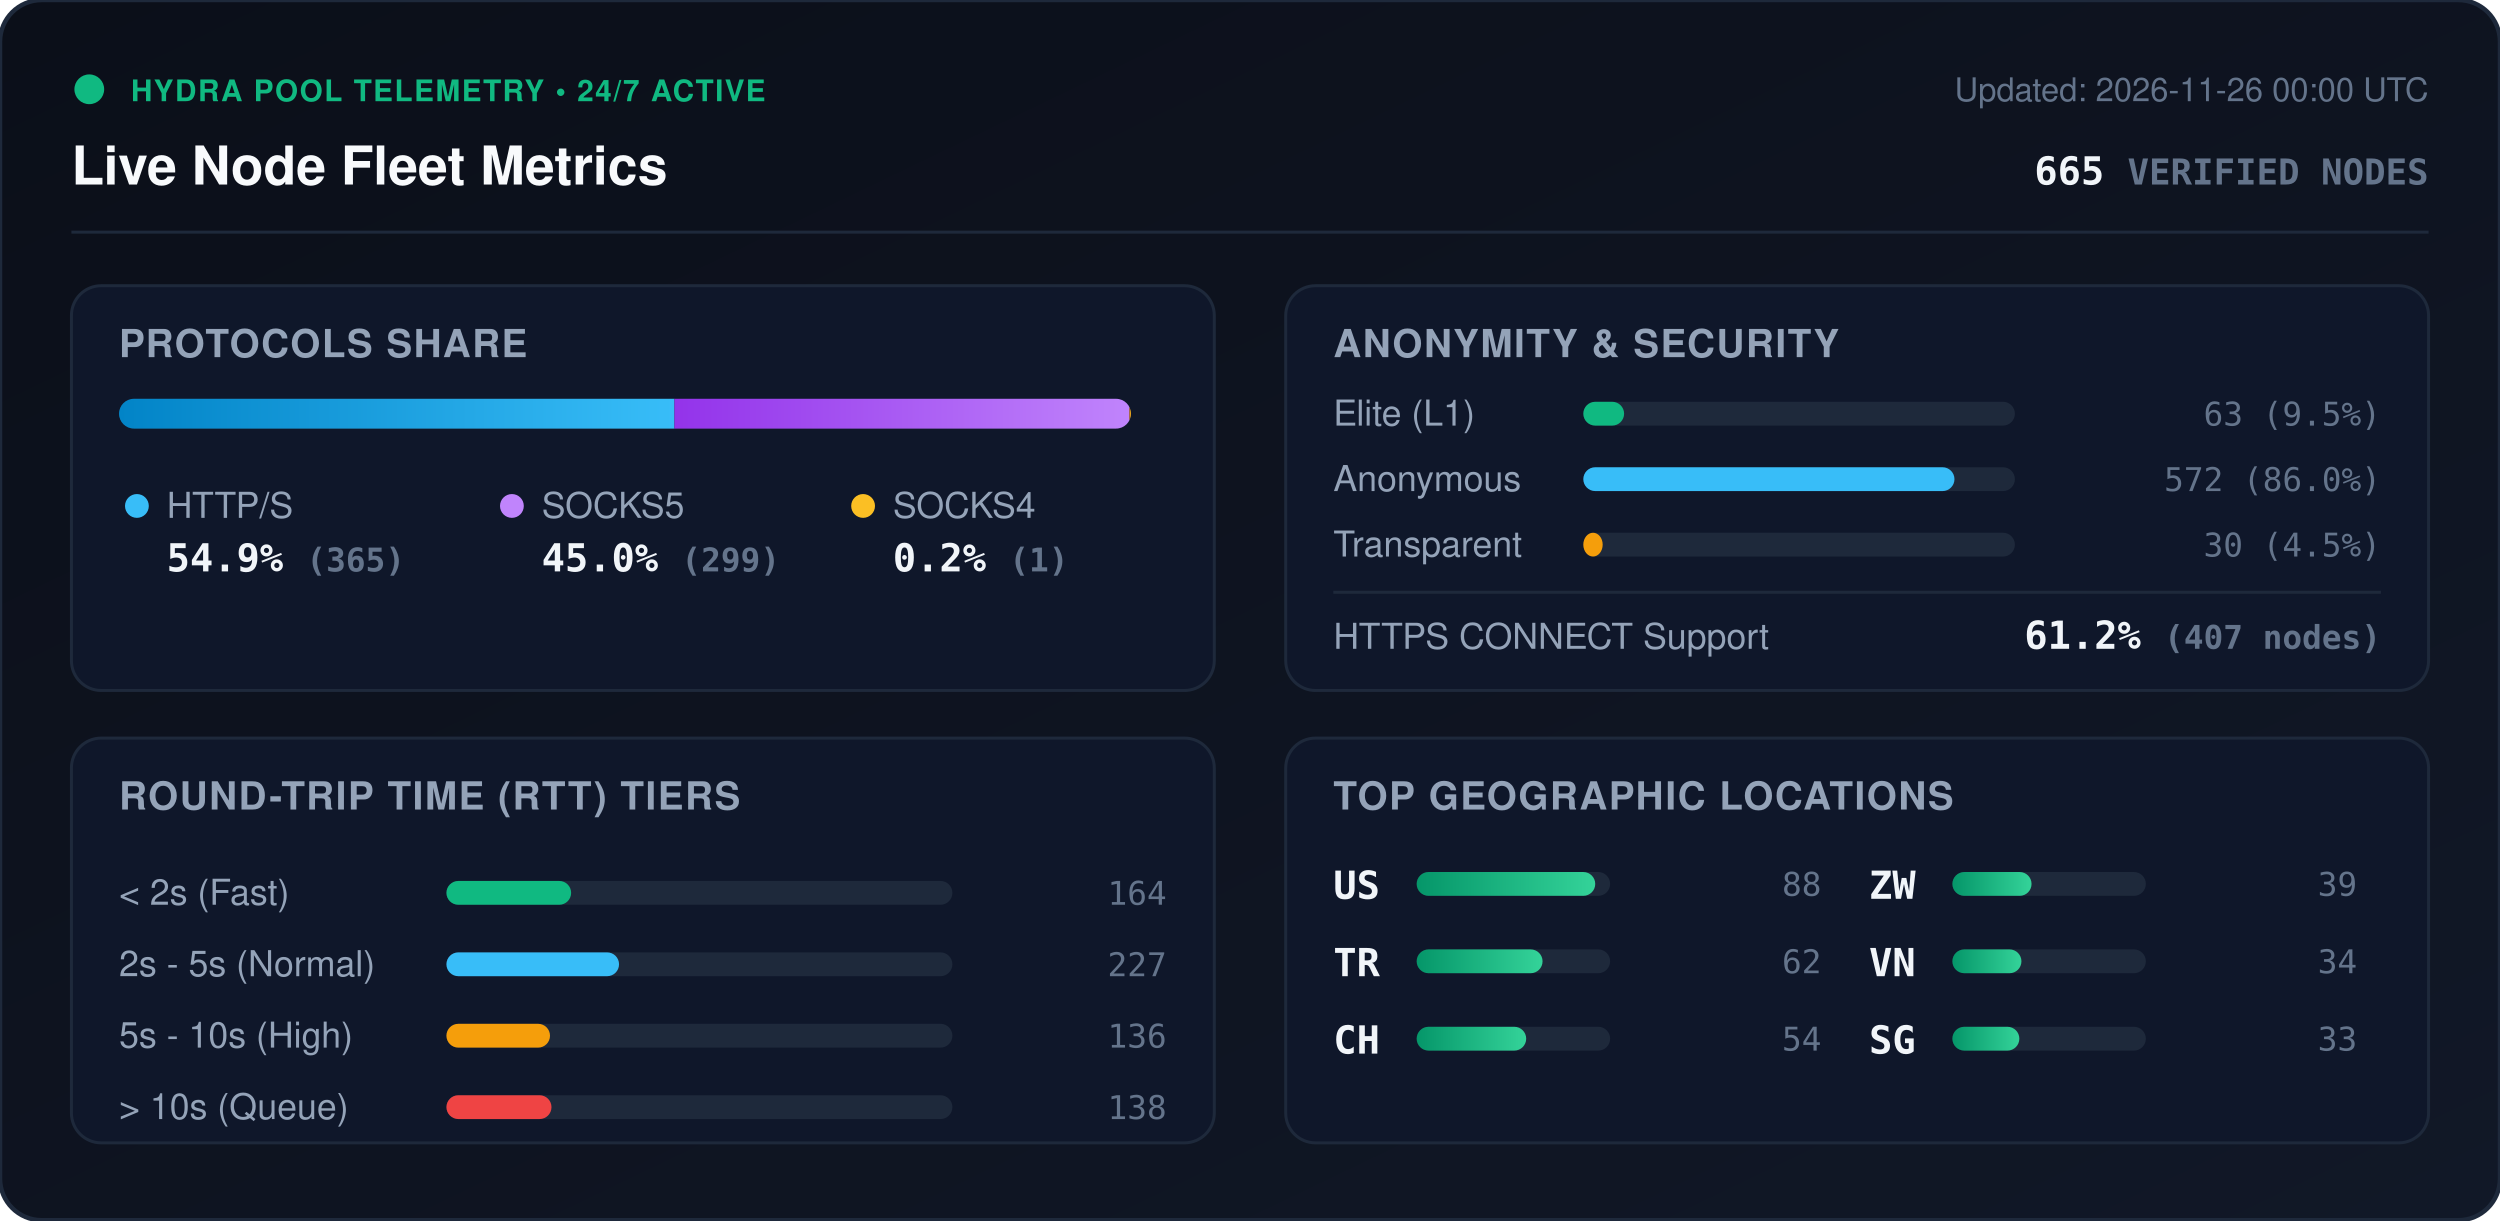
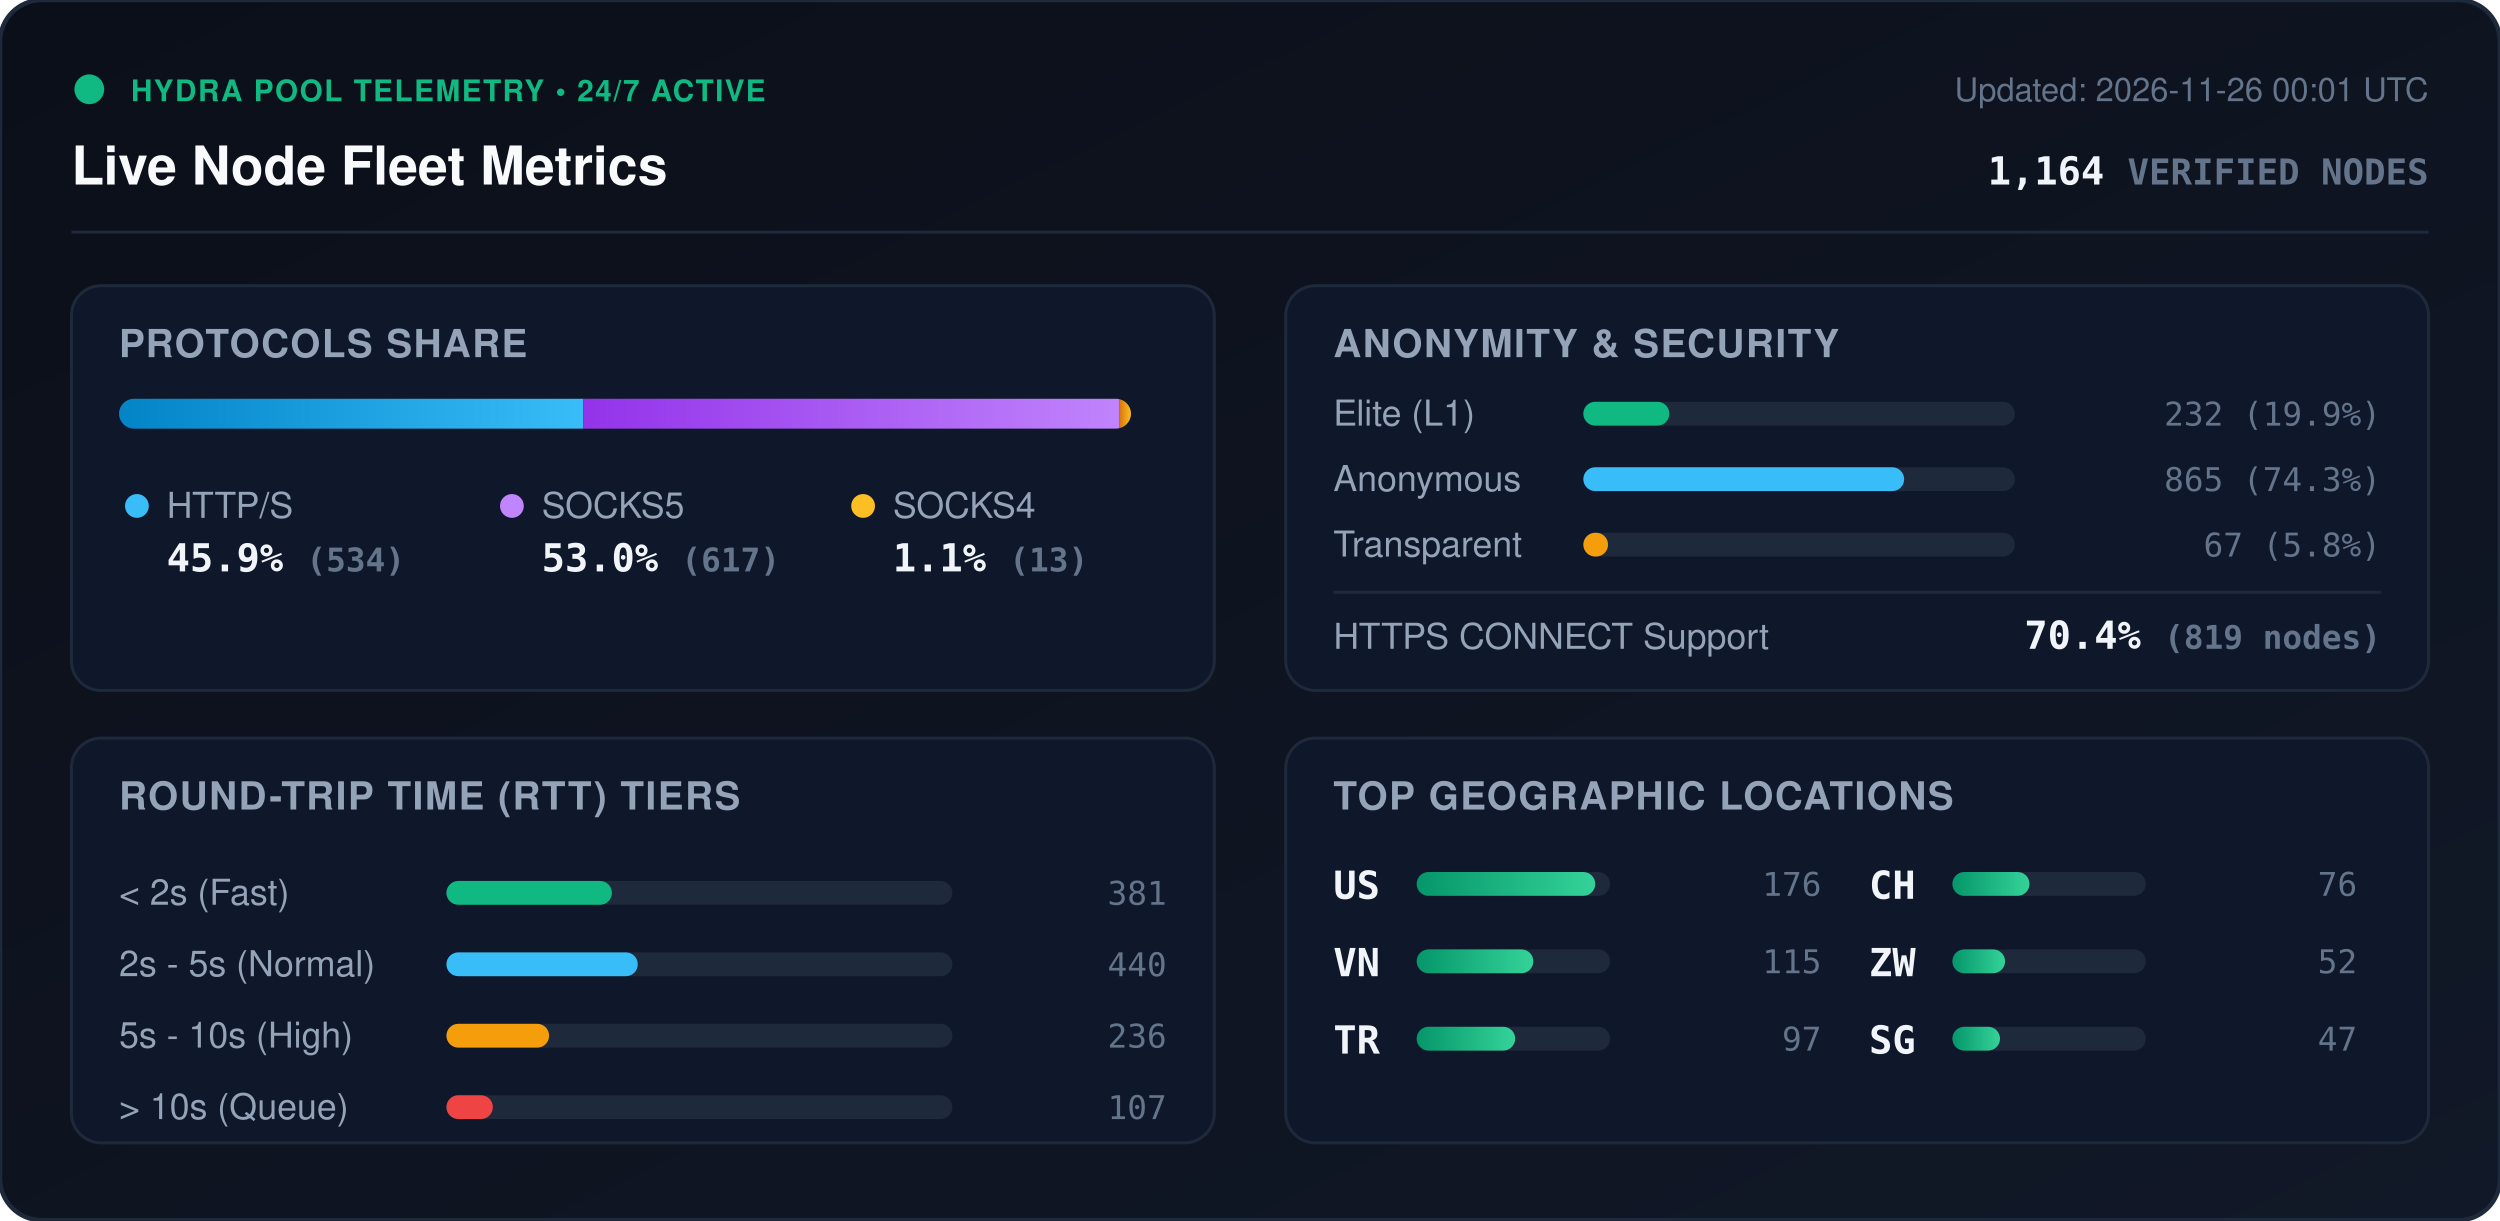
<svg xmlns="http://www.w3.org/2000/svg" viewBox="0 0 840 410" width="840" height="410" style="max-width: 100%; height: auto;">
  <defs>
    <linearGradient id="bg" x1="0%" y1="0%" x2="100%" y2="100%">
      <stop offset="0%" stop-color="#0b0f19" />
      <stop offset="100%" stop-color="#111827" />
    </linearGradient>
    <linearGradient id="bar-http" x1="0%" y1="0%" x2="100%" y2="0%">
      <stop offset="0%" stop-color="#0284c7" />
      <stop offset="100%" stop-color="#38bdf8" />
    </linearGradient>
    <linearGradient id="bar-socks5" x1="0%" y1="0%" x2="100%" y2="0%">
      <stop offset="0%" stop-color="#9333ea" />
      <stop offset="100%" stop-color="#c084fc" />
    </linearGradient>
    <linearGradient id="bar-socks4" x1="0%" y1="0%" x2="100%" y2="0%">
      <stop offset="0%" stop-color="#d97706" />
      <stop offset="100%" stop-color="#fbbf24" />
    </linearGradient>
    <linearGradient id="bar-green" x1="0%" y1="0%" x2="100%" y2="0%">
      <stop offset="0%" stop-color="#059669" />
      <stop offset="100%" stop-color="#34d399" />
    </linearGradient>
    <clipPath id="prog-track-clip">
      <rect width="340.0" height="10" rx="5" />
    </clipPath>
    <style>
      .title { font: 700 18px -apple-system, BlinkMacSystemFont, 'Segoe UI', Helvetica, Arial, sans-serif; fill: #f8fafc; }
      .sub { font: 500 11px -apple-system, BlinkMacSystemFont, 'Segoe UI', Helvetica, Arial, sans-serif; fill: #64748b; }
      .section-hdr { font: 600 13px -apple-system, BlinkMacSystemFont, 'Segoe UI', Helvetica, Arial, sans-serif; fill: #94a3b8; letter-spacing: 0.5px; }
      .metric-val { font: 700 13px -apple-system, BlinkMacSystemFont, 'Segoe UI', Helvetica, Arial, sans-serif; fill: #f1f5f9; }
      .metric-lbl { font: 500 12px -apple-system, BlinkMacSystemFont, 'Segoe UI', Helvetica, Arial, sans-serif; fill: #94a3b8; }
      .badge-txt { font: 700 10px -apple-system, BlinkMacSystemFont, 'Segoe UI', Helvetica, Arial, sans-serif; fill: #10b981; letter-spacing: 0.5px; }
      .mono { font-family: ui-monospace, SFMono-Regular, Menlo, Monaco, Consolas, monospace; }
      .pulse { animation: beacon 2s infinite ease-in-out; }
      @keyframes beacon { 0%, 100% { opacity: 1; } 50% { opacity: 0.35; } }
    </style>
  </defs>
  <rect width="840" height="410" rx="14" fill="url(#bg)" stroke="#1e293b" stroke-width="1.5" />
  <g transform="translate(24, 24)">
    <circle cx="6" cy="6" r="5" fill="#10b981" class="pulse" />
    <text x="20" y="10" class="badge-txt">HYDRA POOL TELEMETRY • 24/7 ACTIVE</text>
    <text x="0" y="38" class="title">Live Node Fleet Metrics</text>
-     <text x="792" y="10" text-anchor="end" class="sub">Updated: 2026-11-26 00:00 UTC</text>
-     <text x="792" y="38" text-anchor="end" class="metric-val mono" fill="#38bdf8">665 <tspan font-size="12" fill="#64748b">VERIFIED NODES</tspan>
+     <text x="792" y="10" text-anchor="end" class="sub">Updated: 2026-11-26 00:01 UTC</text>
+     <text x="792" y="38" text-anchor="end" class="metric-val mono" fill="#38bdf8">1,164 <tspan font-size="12" fill="#64748b">VERIFIED NODES</tspan>
    </text>
  </g>
  <line x1="24" y1="78" x2="816" y2="78" stroke="#1e293b" stroke-width="1" />
  <g transform="translate(24, 96)">
    <rect width="384" height="136" rx="10" fill="#0f172a" stroke="#1e293b" />
    <text x="16" y="24" class="section-hdr">PROTOCOLS SHARE</text>
    <g transform="translate(16, 38)">
      <rect width="340.0" height="10" rx="5" fill="#1e293b" />
      <g clip-path="url(#prog-track-clip)">
-         <rect x="0" width="186.6" height="10" fill="url(#bar-http)" />
-         <rect x="186.6" width="152.9" height="10" fill="url(#bar-socks5)" />
-         <rect x="339.5" width="0.5" height="10" fill="url(#bar-socks4)" />
+         <rect x="0" width="156.0" height="10" fill="url(#bar-http)" />
+         <rect x="156.0" width="180.2" height="10" fill="url(#bar-socks5)" />
+         <rect x="336.2" width="3.8" height="10" fill="url(#bar-socks4)" />
      </g>
    </g>
    <g transform="translate(16, 68)">
      <circle cx="6" cy="6" r="4" fill="#38bdf8" />
      <text x="16" y="10" class="metric-lbl">HTTP/S</text>
-       <text x="16" y="28" class="metric-val mono">54.9% <tspan font-size="11" fill="#64748b">(365)</tspan>
+       <text x="16" y="28" class="metric-val mono">45.9% <tspan font-size="11" fill="#64748b">(534)</tspan>
      </text>
      <circle cx="132" cy="6" r="4" fill="#c084fc" />
      <text x="142" y="10" class="metric-lbl">SOCKS5</text>
-       <text x="142" y="28" class="metric-val mono">45.0% <tspan font-size="11" fill="#64748b">(299)</tspan>
+       <text x="142" y="28" class="metric-val mono">53.0% <tspan font-size="11" fill="#64748b">(617)</tspan>
      </text>
      <circle cx="250" cy="6" r="4" fill="#fbbf24" />
      <text x="260" y="10" class="metric-lbl">SOCKS4</text>
-       <text x="260" y="28" class="metric-val mono">0.2% <tspan font-size="11" fill="#64748b">(1)</tspan>
+       <text x="260" y="28" class="metric-val mono">1.1% <tspan font-size="11" fill="#64748b">(13)</tspan>
      </text>
    </g>
  </g>
  <g transform="translate(432, 96)">
    <rect width="384" height="136" rx="10" fill="#0f172a" stroke="#1e293b" />
    <text x="16" y="24" class="section-hdr">ANONYMITY &amp; SECURITY</text>
    <text x="16" y="47" class="metric-lbl">Elite (L1)</text>
    <rect x="100" y="39" width="145.0" height="8" rx="4" fill="#1e293b" />
-     <rect x="100" y="39" width="13.7" height="8" rx="4" fill="#10b981" />
-     <text x="368" y="47" text-anchor="end" class="mono sub" fill="#e2e8f0">63 (9.5%)</text>
+     <rect x="100" y="39" width="28.9" height="8" rx="4" fill="#10b981" />
+     <text x="368" y="47" text-anchor="end" class="mono sub" fill="#e2e8f0">232 (19.9%)</text>
    <text x="16" y="69" class="metric-lbl">Anonymous</text>
    <rect x="100" y="61" width="145.0" height="8" rx="4" fill="#1e293b" />
-     <rect x="100" y="61" width="124.7" height="8" rx="4" fill="#38bdf8" />
-     <text x="368" y="69" text-anchor="end" class="mono sub" fill="#e2e8f0">572 (86.0%)</text>
+     <rect x="100" y="61" width="107.8" height="8" rx="4" fill="#38bdf8" />
+     <text x="368" y="69" text-anchor="end" class="mono sub" fill="#e2e8f0">865 (74.3%)</text>
    <text x="16" y="91" class="metric-lbl">Transparent</text>
    <rect x="100" y="83" width="145.0" height="8" rx="4" fill="#1e293b" />
-     <rect x="100" y="83" width="6.5" height="8" rx="4" fill="#f59e0b" />
-     <text x="368" y="91" text-anchor="end" class="mono sub" fill="#e2e8f0">30 (4.5%)</text>
+     <rect x="100" y="83" width="8.3" height="8" rx="4" fill="#f59e0b" />
+     <text x="368" y="91" text-anchor="end" class="mono sub" fill="#e2e8f0">67 (5.8%)</text>
    <line x1="16" y1="103" x2="368" y2="103" stroke="#1e293b" stroke-width="1" />
    <text x="16" y="122" class="metric-lbl">HTTPS CONNECT Support</text>
-     <text x="368" y="122" text-anchor="end" class="metric-val mono" fill="#34d399">61.2% <tspan font-size="11" fill="#64748b">(407 nodes)</tspan>
+     <text x="368" y="122" text-anchor="end" class="metric-val mono" fill="#34d399">70.4% <tspan font-size="11" fill="#64748b">(819 nodes)</tspan>
    </text>
  </g>
  <g transform="translate(24, 248)">
    <rect width="384" height="136" rx="10" fill="#0f172a" stroke="#1e293b" />
    <text x="16" y="24" class="section-hdr">ROUND-TRIP TIME (RTT) TIERS</text>
    <g transform="translate(16, 42)">
      <text x="0" y="14" class="metric-lbl">&lt; 2s (Fast)</text>
      <rect x="110" y="6" width="170" height="8" rx="4" fill="#1e293b" />
-       <rect x="110" y="6" width="41.9" height="8" rx="4" fill="#10b981" />
-       <text x="352" y="14" text-anchor="end" class="mono sub">164</text>
+       <rect x="110" y="6" width="55.6" height="8" rx="4" fill="#10b981" />
+       <text x="352" y="14" text-anchor="end" class="mono sub">381</text>
      <text x="0" y="38" class="metric-lbl">2s - 5s (Normal)</text>
      <rect x="110" y="30" width="170" height="8" rx="4" fill="#1e293b" />
-       <rect x="110" y="30" width="58.0" height="8" rx="4" fill="#38bdf8" />
-       <text x="352" y="38" text-anchor="end" class="mono sub">227</text>
+       <rect x="110" y="30" width="64.3" height="8" rx="4" fill="#38bdf8" />
+       <text x="352" y="38" text-anchor="end" class="mono sub">440</text>
      <text x="0" y="62" class="metric-lbl">5s - 10s (High)</text>
      <rect x="110" y="54" width="170" height="8" rx="4" fill="#1e293b" />
-       <rect x="110" y="54" width="34.8" height="8" rx="4" fill="#f59e0b" />
-       <text x="352" y="62" text-anchor="end" class="mono sub">136</text>
+       <rect x="110" y="54" width="34.5" height="8" rx="4" fill="#f59e0b" />
+       <text x="352" y="62" text-anchor="end" class="mono sub">236</text>
      <text x="0" y="86" class="metric-lbl">&gt; 10s (Queue)</text>
      <rect x="110" y="78" width="170" height="8" rx="4" fill="#1e293b" />
-       <rect x="110" y="78" width="35.3" height="8" rx="4" fill="#ef4444" />
-       <text x="352" y="86" text-anchor="end" class="mono sub">138</text>
+       <rect x="110" y="78" width="15.6" height="8" rx="4" fill="#ef4444" />
+       <text x="352" y="86" text-anchor="end" class="mono sub">107</text>
    </g>
  </g>
  <g transform="translate(432, 248)">
    <rect width="384" height="136" rx="10" fill="#0f172a" stroke="#1e293b" />
    <text x="16" y="24" class="section-hdr">TOP GEOGRAPHIC LOCATIONS</text>
    <g transform="translate(16, 42)">
      <g transform="translate(0, 0)">
        <text x="0" y="12" class="mono metric-val" font-size="12">US</text>
        <rect x="28" y="3" width="65" height="8" rx="4" fill="#1e293b" />
        <rect x="28" y="3" width="60.0" height="8" rx="4" fill="url(#bar-green)" />
-         <text x="164" y="11" text-anchor="end" class="mono sub">88</text>
+         <text x="164" y="11" text-anchor="end" class="mono sub">176</text>
      </g>
      <g transform="translate(0, 26)">
+         <text x="0" y="12" class="mono metric-val" font-size="12">VN</text>
+         <rect x="28" y="3" width="65" height="8" rx="4" fill="#1e293b" />
+         <rect x="28" y="3" width="39.2" height="8" rx="4" fill="url(#bar-green)" />
+         <text x="164" y="11" text-anchor="end" class="mono sub">115</text>
+       </g>
+       <g transform="translate(0, 52)">
        <text x="0" y="12" class="mono metric-val" font-size="12">TR</text>
        <rect x="28" y="3" width="65" height="8" rx="4" fill="#1e293b" />
-         <rect x="28" y="3" width="42.3" height="8" rx="4" fill="url(#bar-green)" />
-         <text x="164" y="11" text-anchor="end" class="mono sub">62</text>
+         <rect x="28" y="3" width="33.1" height="8" rx="4" fill="url(#bar-green)" />
+         <text x="164" y="11" text-anchor="end" class="mono sub">97</text>
      </g>
-       <g transform="translate(0, 52)">
+       <g transform="translate(180, 0)">
        <text x="0" y="12" class="mono metric-val" font-size="12">CH</text>
        <rect x="28" y="3" width="65" height="8" rx="4" fill="#1e293b" />
-         <rect x="28" y="3" width="36.8" height="8" rx="4" fill="url(#bar-green)" />
-         <text x="164" y="11" text-anchor="end" class="mono sub">54</text>
+         <rect x="28" y="3" width="25.9" height="8" rx="4" fill="url(#bar-green)" />
+         <text x="164" y="11" text-anchor="end" class="mono sub">76</text>
      </g>
-       <g transform="translate(180, 0)">
+       <g transform="translate(180, 26)">
        <text x="0" y="12" class="mono metric-val" font-size="12">ZW</text>
        <rect x="28" y="3" width="65" height="8" rx="4" fill="#1e293b" />
-         <rect x="28" y="3" width="26.6" height="8" rx="4" fill="url(#bar-green)" />
-         <text x="164" y="11" text-anchor="end" class="mono sub">39</text>
-       </g>
-       <g transform="translate(180, 26)">
-         <text x="0" y="12" class="mono metric-val" font-size="12">VN</text>
-         <rect x="28" y="3" width="65" height="8" rx="4" fill="#1e293b" />
-         <rect x="28" y="3" width="23.2" height="8" rx="4" fill="url(#bar-green)" />
-         <text x="164" y="11" text-anchor="end" class="mono sub">34</text>
+         <rect x="28" y="3" width="17.7" height="8" rx="4" fill="url(#bar-green)" />
+         <text x="164" y="11" text-anchor="end" class="mono sub">52</text>
      </g>
      <g transform="translate(180, 52)">
        <text x="0" y="12" class="mono metric-val" font-size="12">SG</text>
        <rect x="28" y="3" width="65" height="8" rx="4" fill="#1e293b" />
-         <rect x="28" y="3" width="22.5" height="8" rx="4" fill="url(#bar-green)" />
-         <text x="164" y="11" text-anchor="end" class="mono sub">33</text>
+         <rect x="28" y="3" width="16.0" height="8" rx="4" fill="url(#bar-green)" />
+         <text x="164" y="11" text-anchor="end" class="mono sub">47</text>
      </g>
    </g>
  </g>
</svg>
